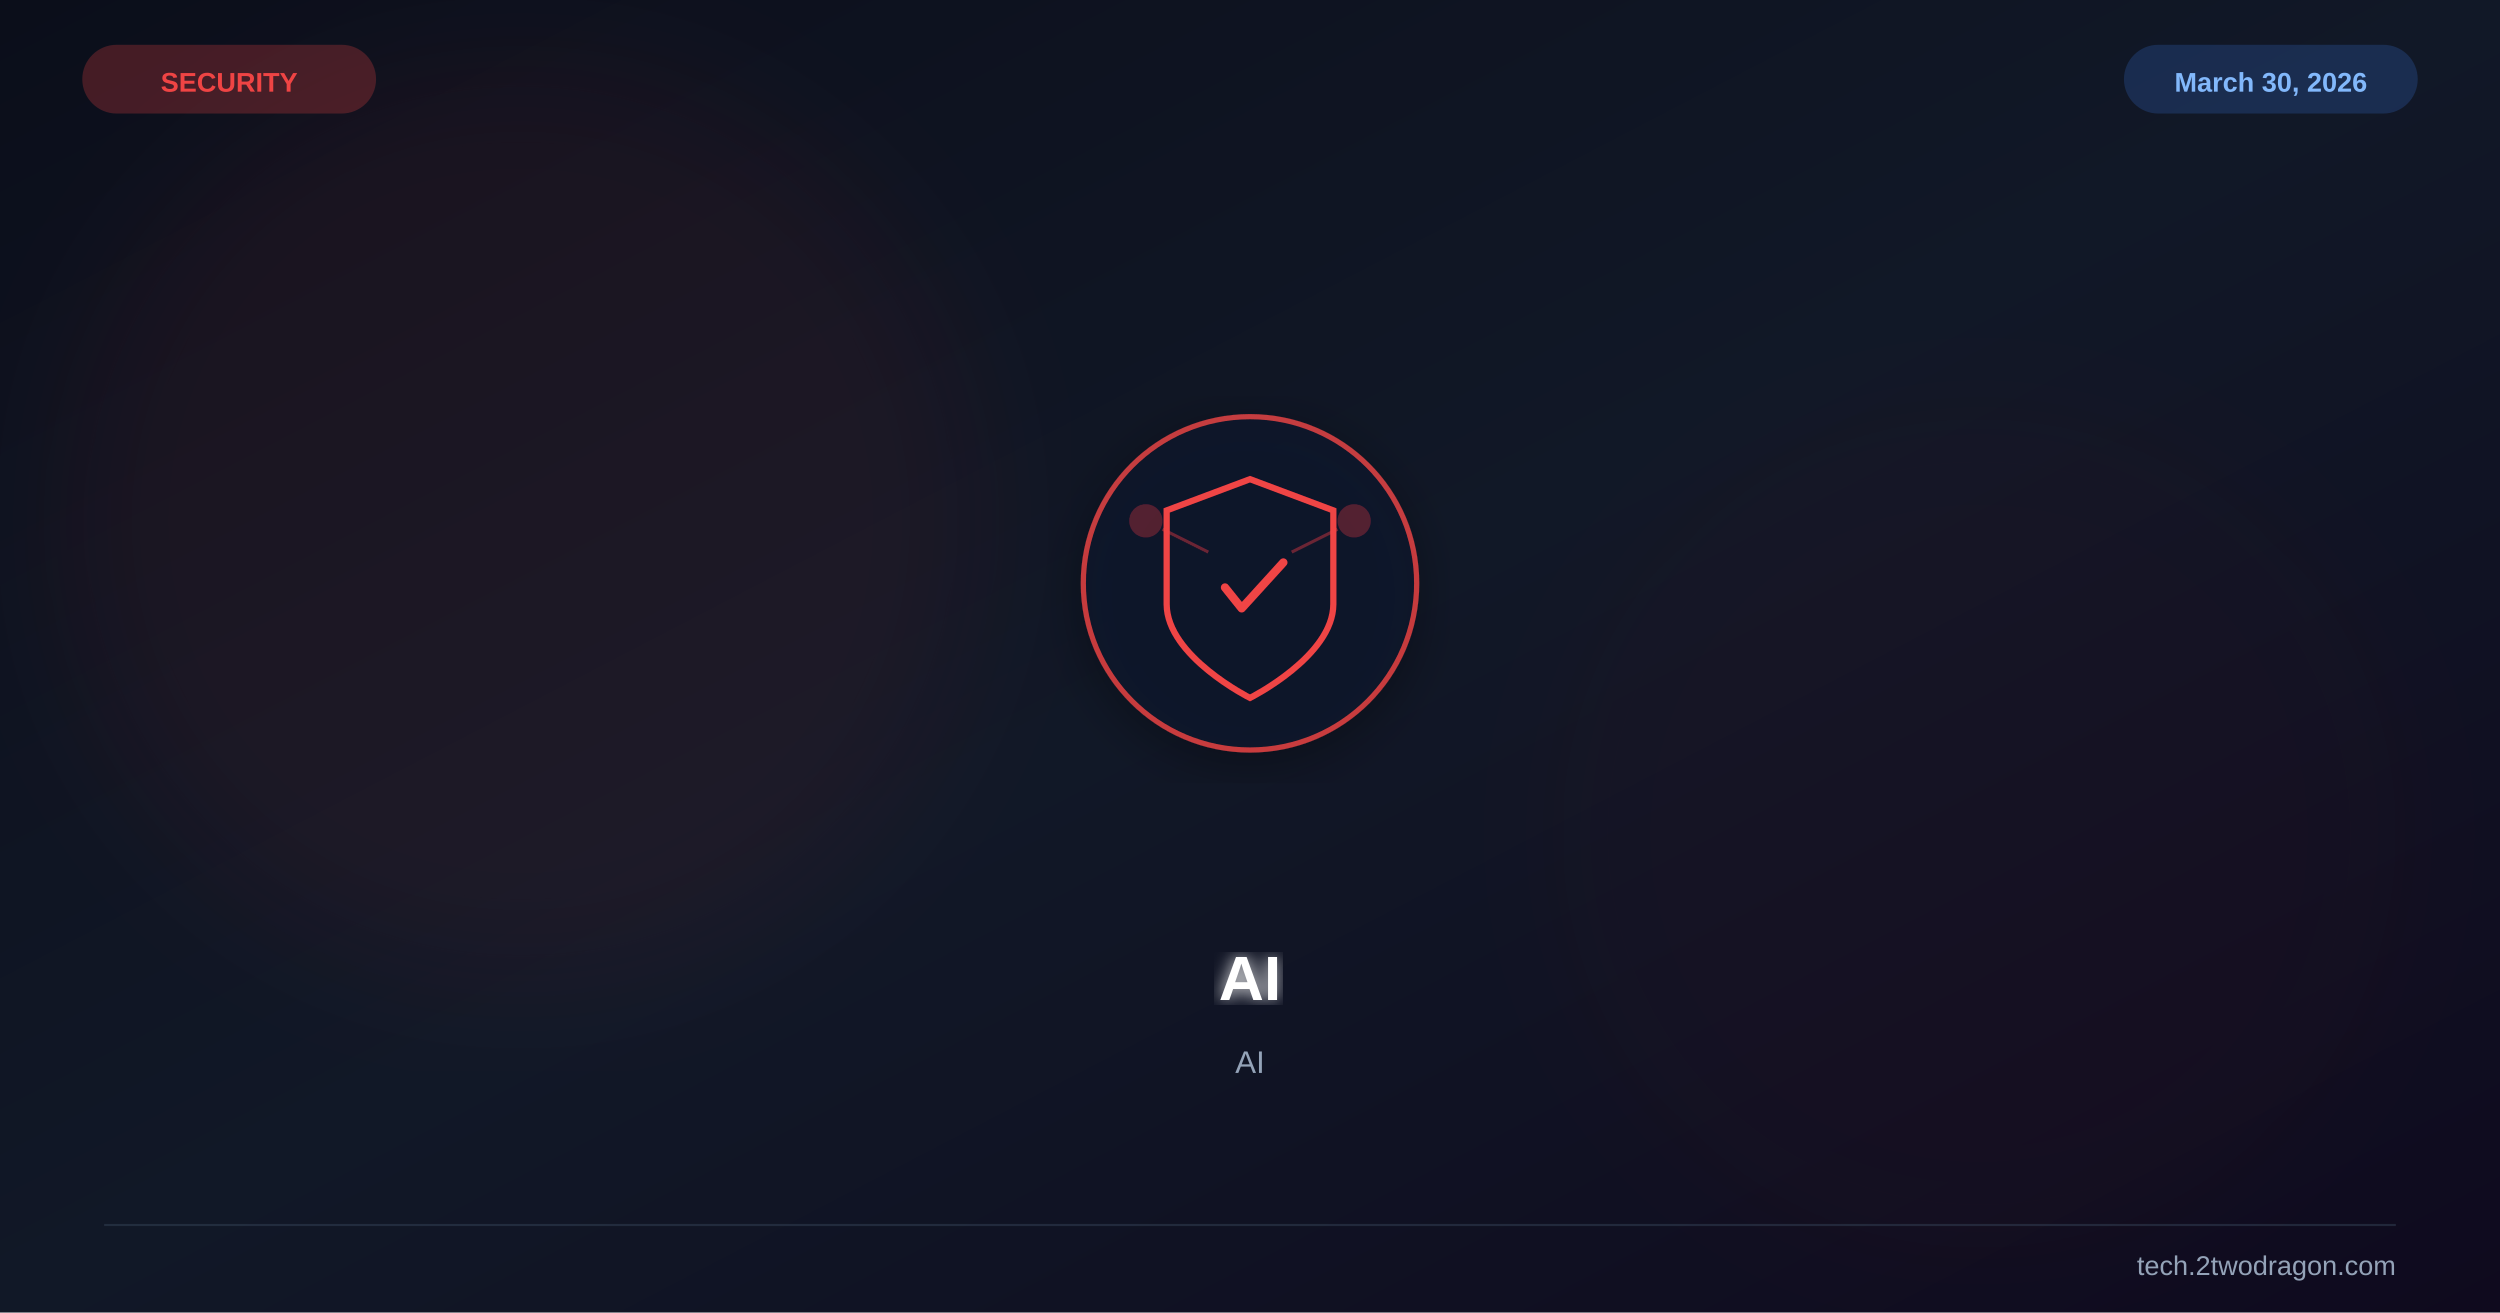
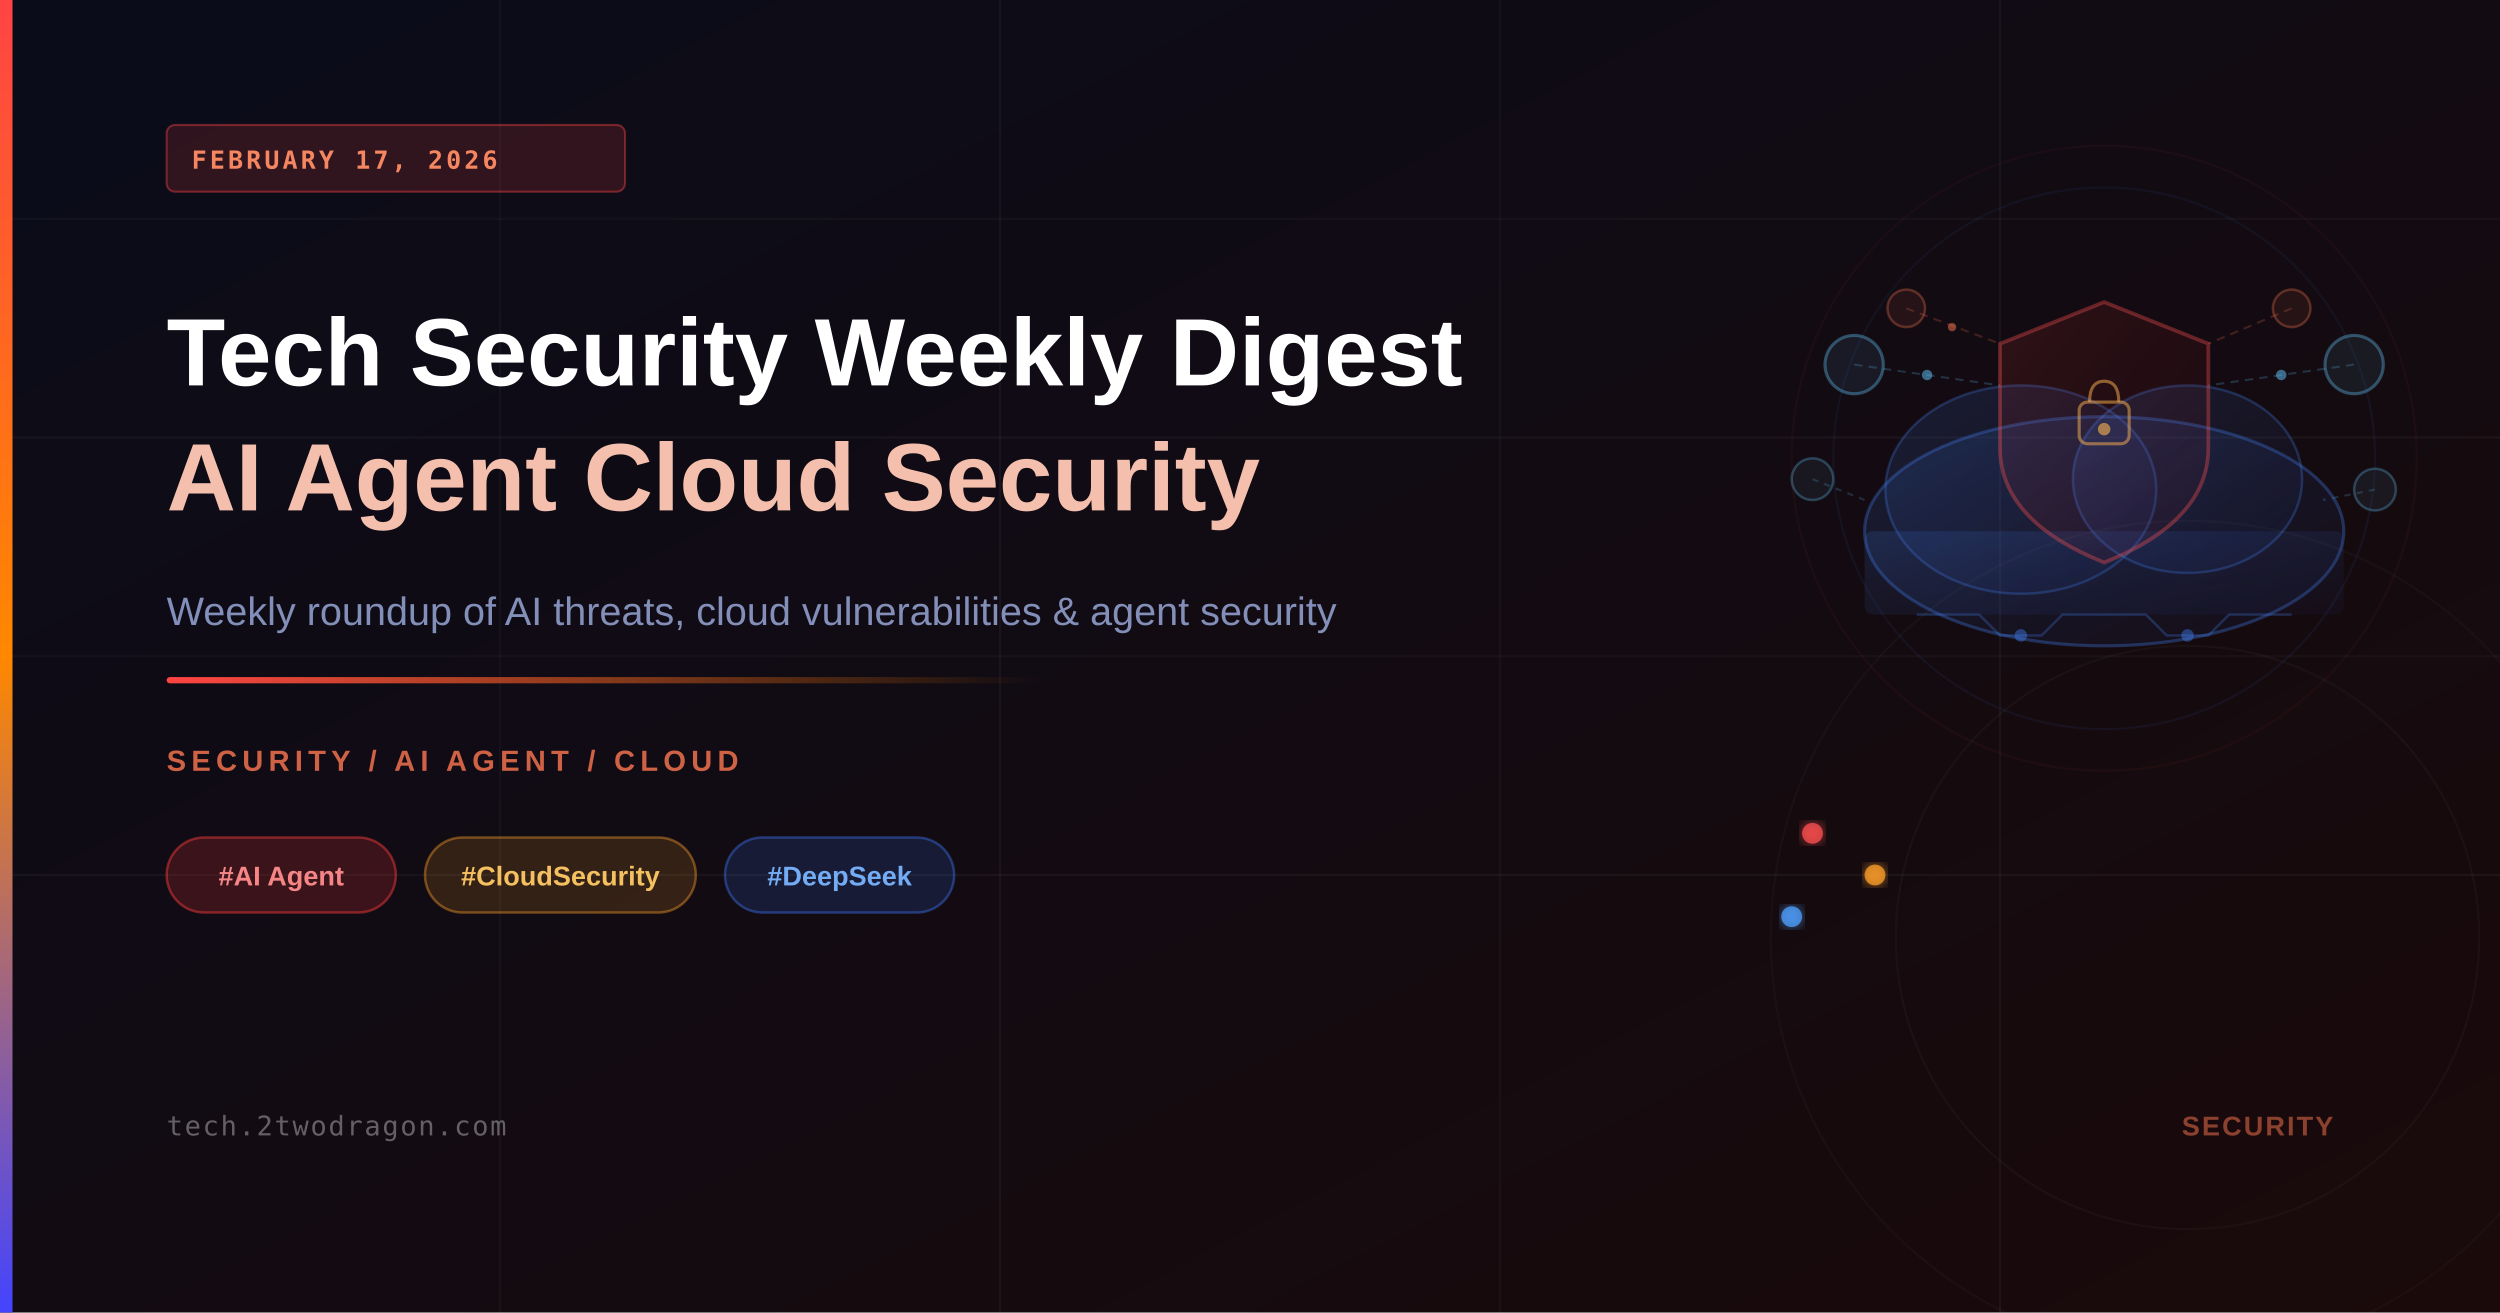
<svg xmlns="http://www.w3.org/2000/svg" viewBox="0 0 1200 630" width="1200" height="630">
  <defs>
    <linearGradient id="bg" x1="0%" y1="0%" x2="100%" y2="100%">
-       <stop offset="0%" stop-color="#0b0e1a" />
-       <stop offset="50%" stop-color="#111827" />
-       <stop offset="100%" stop-color="#0f0a1e" />
+       <stop offset="0%" style="stop-color:#0a0c1a" />
+       <stop offset="100%" style="stop-color:#1a0a0a" />
+     </linearGradient>
+     <linearGradient id="accent" x1="0%" y1="0%" x2="0%" y2="100%">
+       <stop offset="0%" style="stop-color:#ff4444" />
+       <stop offset="50%" style="stop-color:#ff8800" />
+       <stop offset="100%" style="stop-color:#4444ff" />
+     </linearGradient>
+     <linearGradient id="accentLine" x1="0%" y1="0%" x2="100%" y2="0%">
+       <stop offset="0%" style="stop-color:#ff4444;stop-opacity:1" />
+       <stop offset="100%" style="stop-color:#ff8800;stop-opacity:0" />
+     </linearGradient>
+     <linearGradient id="cloudGrad" x1="0%" y1="0%" x2="100%" y2="100%">
+       <stop offset="0%" style="stop-color:#4488ff;stop-opacity:0.15" />
+       <stop offset="100%" style="stop-color:#2244aa;stop-opacity:0.06" />
+     </linearGradient>
+     <linearGradient id="shieldGrad" x1="0%" y1="0%" x2="100%" y2="100%">
+       <stop offset="0%" style="stop-color:#ff4444;stop-opacity:0.12" />
+       <stop offset="100%" style="stop-color:#880000;stop-opacity:0.06" />
    </linearGradient>
    <filter id="glow">
-       <feGaussianBlur stdDeviation="4" result="b" />
+       <feGaussianBlur stdDeviation="3" result="coloredBlur" />
      <feMerge>
-         <feMergeNode in="b" />
+         <feMergeNode in="coloredBlur" />
        <feMergeNode in="SourceGraphic" />
      </feMerge>
    </filter>
-     <filter id="sg">
-       <feGaussianBlur stdDeviation="30" />
-     </filter>
-     <filter id="shadow">
-       <feDropShadow dx="0" dy="6" stdDeviation="12" flood-color="#000" flood-opacity="0.4" />
-     </filter>
  </defs>
  <rect width="1200" height="630" fill="url(#bg)" />
-   <circle cx="250" cy="250" r="220" fill="#ef4444" opacity="0.06" filter="url(#sg)" />
-   <circle cx="950" cy="400" r="200" fill="#991b1b" opacity="0.04" filter="url(#sg)" />
-   <g transform="translate(600,280)" filter="url(#shadow)">
-     <circle r="80" fill="#0f172a" stroke="#ef4444" stroke-width="2.5" opacity="0.8" />
-     <path d="M0,-50 L40,-35 L40,10 C40,35 0,55 0,55 C0,55 -40,35 -40,10 L-40,-35 Z" fill="none" stroke="#ef4444" stroke-width="3" />
-     <path d="M-12,2 L-4,12 L16,-10" stroke="#ef4444" stroke-width="4" fill="none" stroke-linecap="round" stroke-linejoin="round" />
-     <circle cx="-50" cy="-30" r="8" fill="#ef4444" opacity="0.3" />
-     <circle cx="50" cy="-30" r="8" fill="#ef4444" opacity="0.3" />
-     <line x1="-42" y1="-26" x2="-20" y2="-15" stroke="#ef4444" stroke-width="1.5" opacity="0.4" />
-     <line x1="42" y1="-26" x2="20" y2="-15" stroke="#ef4444" stroke-width="1.5" opacity="0.4" />
-   </g>
-   <text x="600" y="480" font-family="Arial,sans-serif" font-size="30" font-weight="bold" fill="white" text-anchor="middle" filter="url(#glow)">AI</text>
-   <text x="600" y="515" font-family="Arial,sans-serif" font-size="15" fill="#94a3b8" text-anchor="middle">AI</text>
-   <text x="110" y="44" font-family="Arial,sans-serif" font-size="13" font-weight="bold" fill="#ef4444" text-anchor="middle">SECURITY</text>
-   <rect x="40" y="22" width="140" height="32" rx="16" fill="#ef4444" opacity="0.25" stroke="#ef4444" stroke-width="1" />
-   <text x="1090" y="44" font-family="Arial,sans-serif" font-size="13" font-weight="bold" fill="#93c5fd" text-anchor="middle">March 30, 2026</text>
-   <rect x="1020" y="22" width="140" height="32" rx="16" fill="#3b82f6" opacity="0.2" stroke="#3b82f6" stroke-width="1" />
-   <line x1="50" y1="588" x2="1150" y2="588" stroke="#334155" stroke-width="1" opacity="0.5" />
-   <text x="1150" y="612" font-family="Arial,sans-serif" font-size="13" fill="#94a3b8" text-anchor="end">tech.2twodragon.com</text>
+   <line x1="0" y1="105" x2="1200" y2="105" stroke="rgba(255,255,255,0.03)" stroke-width="1" />
+   <line x1="0" y1="210" x2="1200" y2="210" stroke="rgba(255,255,255,0.04)" stroke-width="1" />
+   <line x1="0" y1="315" x2="1200" y2="315" stroke="rgba(255,255,255,0.03)" stroke-width="1" />
+   <line x1="0" y1="420" x2="1200" y2="420" stroke="rgba(255,255,255,0.04)" stroke-width="1" />
+   <line x1="240" y1="0" x2="240" y2="630" stroke="rgba(255,255,255,0.03)" stroke-width="1" />
+   <line x1="480" y1="0" x2="480" y2="630" stroke="rgba(255,255,255,0.04)" stroke-width="1" />
+   <line x1="720" y1="0" x2="720" y2="630" stroke="rgba(255,255,255,0.03)" stroke-width="1" />
+   <line x1="960" y1="0" x2="960" y2="630" stroke="rgba(255,255,255,0.04)" stroke-width="1" />
+   <ellipse cx="1010" cy="255" rx="115" ry="55" fill="url(#cloudGrad)" stroke="rgba(68,136,255,0.3)" stroke-width="1.5" />
+   <ellipse cx="970" cy="235" rx="65" ry="50" fill="url(#cloudGrad)" stroke="rgba(68,136,255,0.25)" stroke-width="1.2" />
+   <ellipse cx="1050" cy="230" rx="55" ry="45" fill="url(#cloudGrad)" stroke="rgba(68,136,255,0.25)" stroke-width="1.2" />
+   <rect x="895" y="255" width="230" height="40" rx="4" fill="url(#cloudGrad)" stroke="none" />
+   <path d="M1010 145 L1060 165 L1060 215 Q1060 250 1010 270 Q960 250 960 215 L960 165 Z" fill="url(#shieldGrad)" stroke="rgba(255,80,80,0.35)" stroke-width="1.8" />
+   <rect x="998" y="193" width="24" height="20" rx="4" fill="none" stroke="rgba(255,180,80,0.5)" stroke-width="1.5" />
+   <path d="M1003 193 Q1003 183 1010 183 Q1017 183 1017 193" fill="none" stroke="rgba(255,180,80,0.5)" stroke-width="1.5" />
+   <circle cx="1010" cy="206" r="3" fill="rgba(255,180,80,0.6)" />
+   <circle cx="890" cy="175" r="14" fill="rgba(100,200,255,0.08)" stroke="rgba(100,200,255,0.35)" stroke-width="1.5" />
+   <circle cx="1130" cy="175" r="14" fill="rgba(100,200,255,0.08)" stroke="rgba(100,200,255,0.35)" stroke-width="1.5" />
+   <circle cx="870" cy="230" r="10" fill="rgba(100,200,255,0.07)" stroke="rgba(100,200,255,0.28)" stroke-width="1.2" />
+   <circle cx="1140" cy="235" r="10" fill="rgba(100,200,255,0.07)" stroke="rgba(100,200,255,0.28)" stroke-width="1.2" />
+   <circle cx="915" cy="148" r="9" fill="rgba(255,120,80,0.08)" stroke="rgba(255,120,80,0.3)" stroke-width="1.2" />
+   <circle cx="1100" cy="148" r="9" fill="rgba(255,120,80,0.08)" stroke="rgba(255,120,80,0.3)" stroke-width="1.2" />
+   <line x1="890" y1="175" x2="960" y2="185" stroke="rgba(100,200,255,0.2)" stroke-width="1" stroke-dasharray="4,3" />
+   <line x1="1130" y1="175" x2="1060" y2="185" stroke="rgba(100,200,255,0.2)" stroke-width="1" stroke-dasharray="4,3" />
+   <line x1="870" y1="230" x2="895" y2="240" stroke="rgba(100,200,255,0.18)" stroke-width="1" stroke-dasharray="3,3" />
+   <line x1="1140" y1="235" x2="1115" y2="240" stroke="rgba(100,200,255,0.18)" stroke-width="1" stroke-dasharray="3,3" />
+   <line x1="915" y1="148" x2="960" y2="165" stroke="rgba(255,120,80,0.2)" stroke-width="1" stroke-dasharray="4,3" />
+   <line x1="1100" y1="148" x2="1060" y2="165" stroke="rgba(255,120,80,0.2)" stroke-width="1" stroke-dasharray="4,3" />
+   <circle cx="925" cy="180" r="2.5" fill="rgba(100,200,255,0.5)" />
+   <circle cx="1095" cy="180" r="2.5" fill="rgba(100,200,255,0.5)" />
+   <circle cx="937" cy="157" r="2" fill="rgba(255,120,80,0.5)" />
+   <path d="M920 295 L950 295 L960 305 L980 305 L990 295 L1030 295 L1040 305 L1060 305 L1070 295 L1100 295" fill="none" stroke="rgba(68,136,255,0.25)" stroke-width="1.2" />
+   <circle cx="970" cy="305" r="3" fill="rgba(68,136,255,0.4)" />
+   <circle cx="1050" cy="305" r="3" fill="rgba(68,136,255,0.4)" />
+   <circle cx="1010" cy="220" r="130" fill="none" stroke="rgba(68,136,255,0.07)" stroke-width="1" />
+   <circle cx="1010" cy="220" r="150" fill="none" stroke="rgba(255,68,68,0.05)" stroke-width="1" />
+   <circle cx="1050" cy="450" r="200" fill="none" stroke="rgba(255,255,255,0.025)" stroke-width="1" />
+   <circle cx="1050" cy="450" r="140" fill="none" stroke="rgba(255,255,255,0.03)" stroke-width="1" />
+   <circle cx="870" cy="400" r="5" fill="rgba(255,80,80,0.75)" filter="url(#glow)" />
+   <circle cx="900" cy="420" r="5" fill="rgba(255,160,40,0.75)" filter="url(#glow)" />
+   <circle cx="860" cy="440" r="5" fill="rgba(80,160,255,0.75)" filter="url(#glow)" />
+   <rect x="0" y="0" width="6" height="630" fill="url(#accent)" />
+   <rect x="80" y="60" width="220" height="32" rx="4" fill="rgba(255,68,68,0.15)" stroke="rgba(255,68,68,0.4)" stroke-width="1" />
+   <text x="92" y="81" font-family="monospace,sans-serif" font-size="12" font-weight="600" fill="rgba(255,140,100,0.95)" letter-spacing="1.5">FEBRUARY 17, 2026</text>
+   <text x="80" y="185" font-family="Arial,Helvetica,sans-serif" font-size="46" font-weight="700" fill="white">Tech Security Weekly Digest</text>
+   <text x="80" y="245" font-family="Arial,Helvetica,sans-serif" font-size="46" font-weight="700" fill="rgba(255,200,180,0.95)">AI Agent Cloud Security</text>
+   <text x="80" y="300" font-family="Arial,Helvetica,sans-serif" font-size="19" fill="rgba(180,200,255,0.7)">Weekly roundup of AI threats, cloud vulnerabilities &amp; agent security</text>
+   <rect x="80" y="325" width="420" height="3" rx="1.5" fill="url(#accentLine)" />
+   <text x="80" y="370" font-family="Arial,Helvetica,sans-serif" font-size="14" font-weight="600" fill="rgba(255,120,80,0.8)" letter-spacing="2.5">SECURITY / AI AGENT / CLOUD</text>
+   <rect x="80" y="402" width="110" height="36" rx="18" fill="rgba(255,60,60,0.18)" stroke="rgba(255,60,60,0.45)" stroke-width="1.2" />
+   <text x="135" y="425" font-family="Arial,Helvetica,sans-serif" font-size="13" font-weight="600" fill="rgba(255,140,140,0.95)" text-anchor="middle">#AI Agent</text>
+   <rect x="204" y="402" width="130" height="36" rx="18" fill="rgba(255,160,40,0.15)" stroke="rgba(255,160,40,0.4)" stroke-width="1.2" />
+   <text x="269" y="425" font-family="Arial,Helvetica,sans-serif" font-size="13" font-weight="600" fill="rgba(255,200,100,0.95)" text-anchor="middle">#CloudSecurity</text>
+   <rect x="348" y="402" width="110" height="36" rx="18" fill="rgba(60,120,255,0.15)" stroke="rgba(60,120,255,0.4)" stroke-width="1.2" />
+   <text x="403" y="425" font-family="Arial,Helvetica,sans-serif" font-size="13" font-weight="600" fill="rgba(120,180,255,0.95)" text-anchor="middle">#DeepSeek</text>
+   <text x="80" y="545" font-family="monospace,sans-serif" font-size="13" fill="rgba(255,255,255,0.35)" letter-spacing="0.8">tech.2twodragon.com</text>
+   <text x="1120" y="545" font-family="Arial,Helvetica,sans-serif" font-size="13" font-weight="600" fill="rgba(255,120,80,0.5)" text-anchor="end" letter-spacing="1">SECURITY</text>
</svg>
